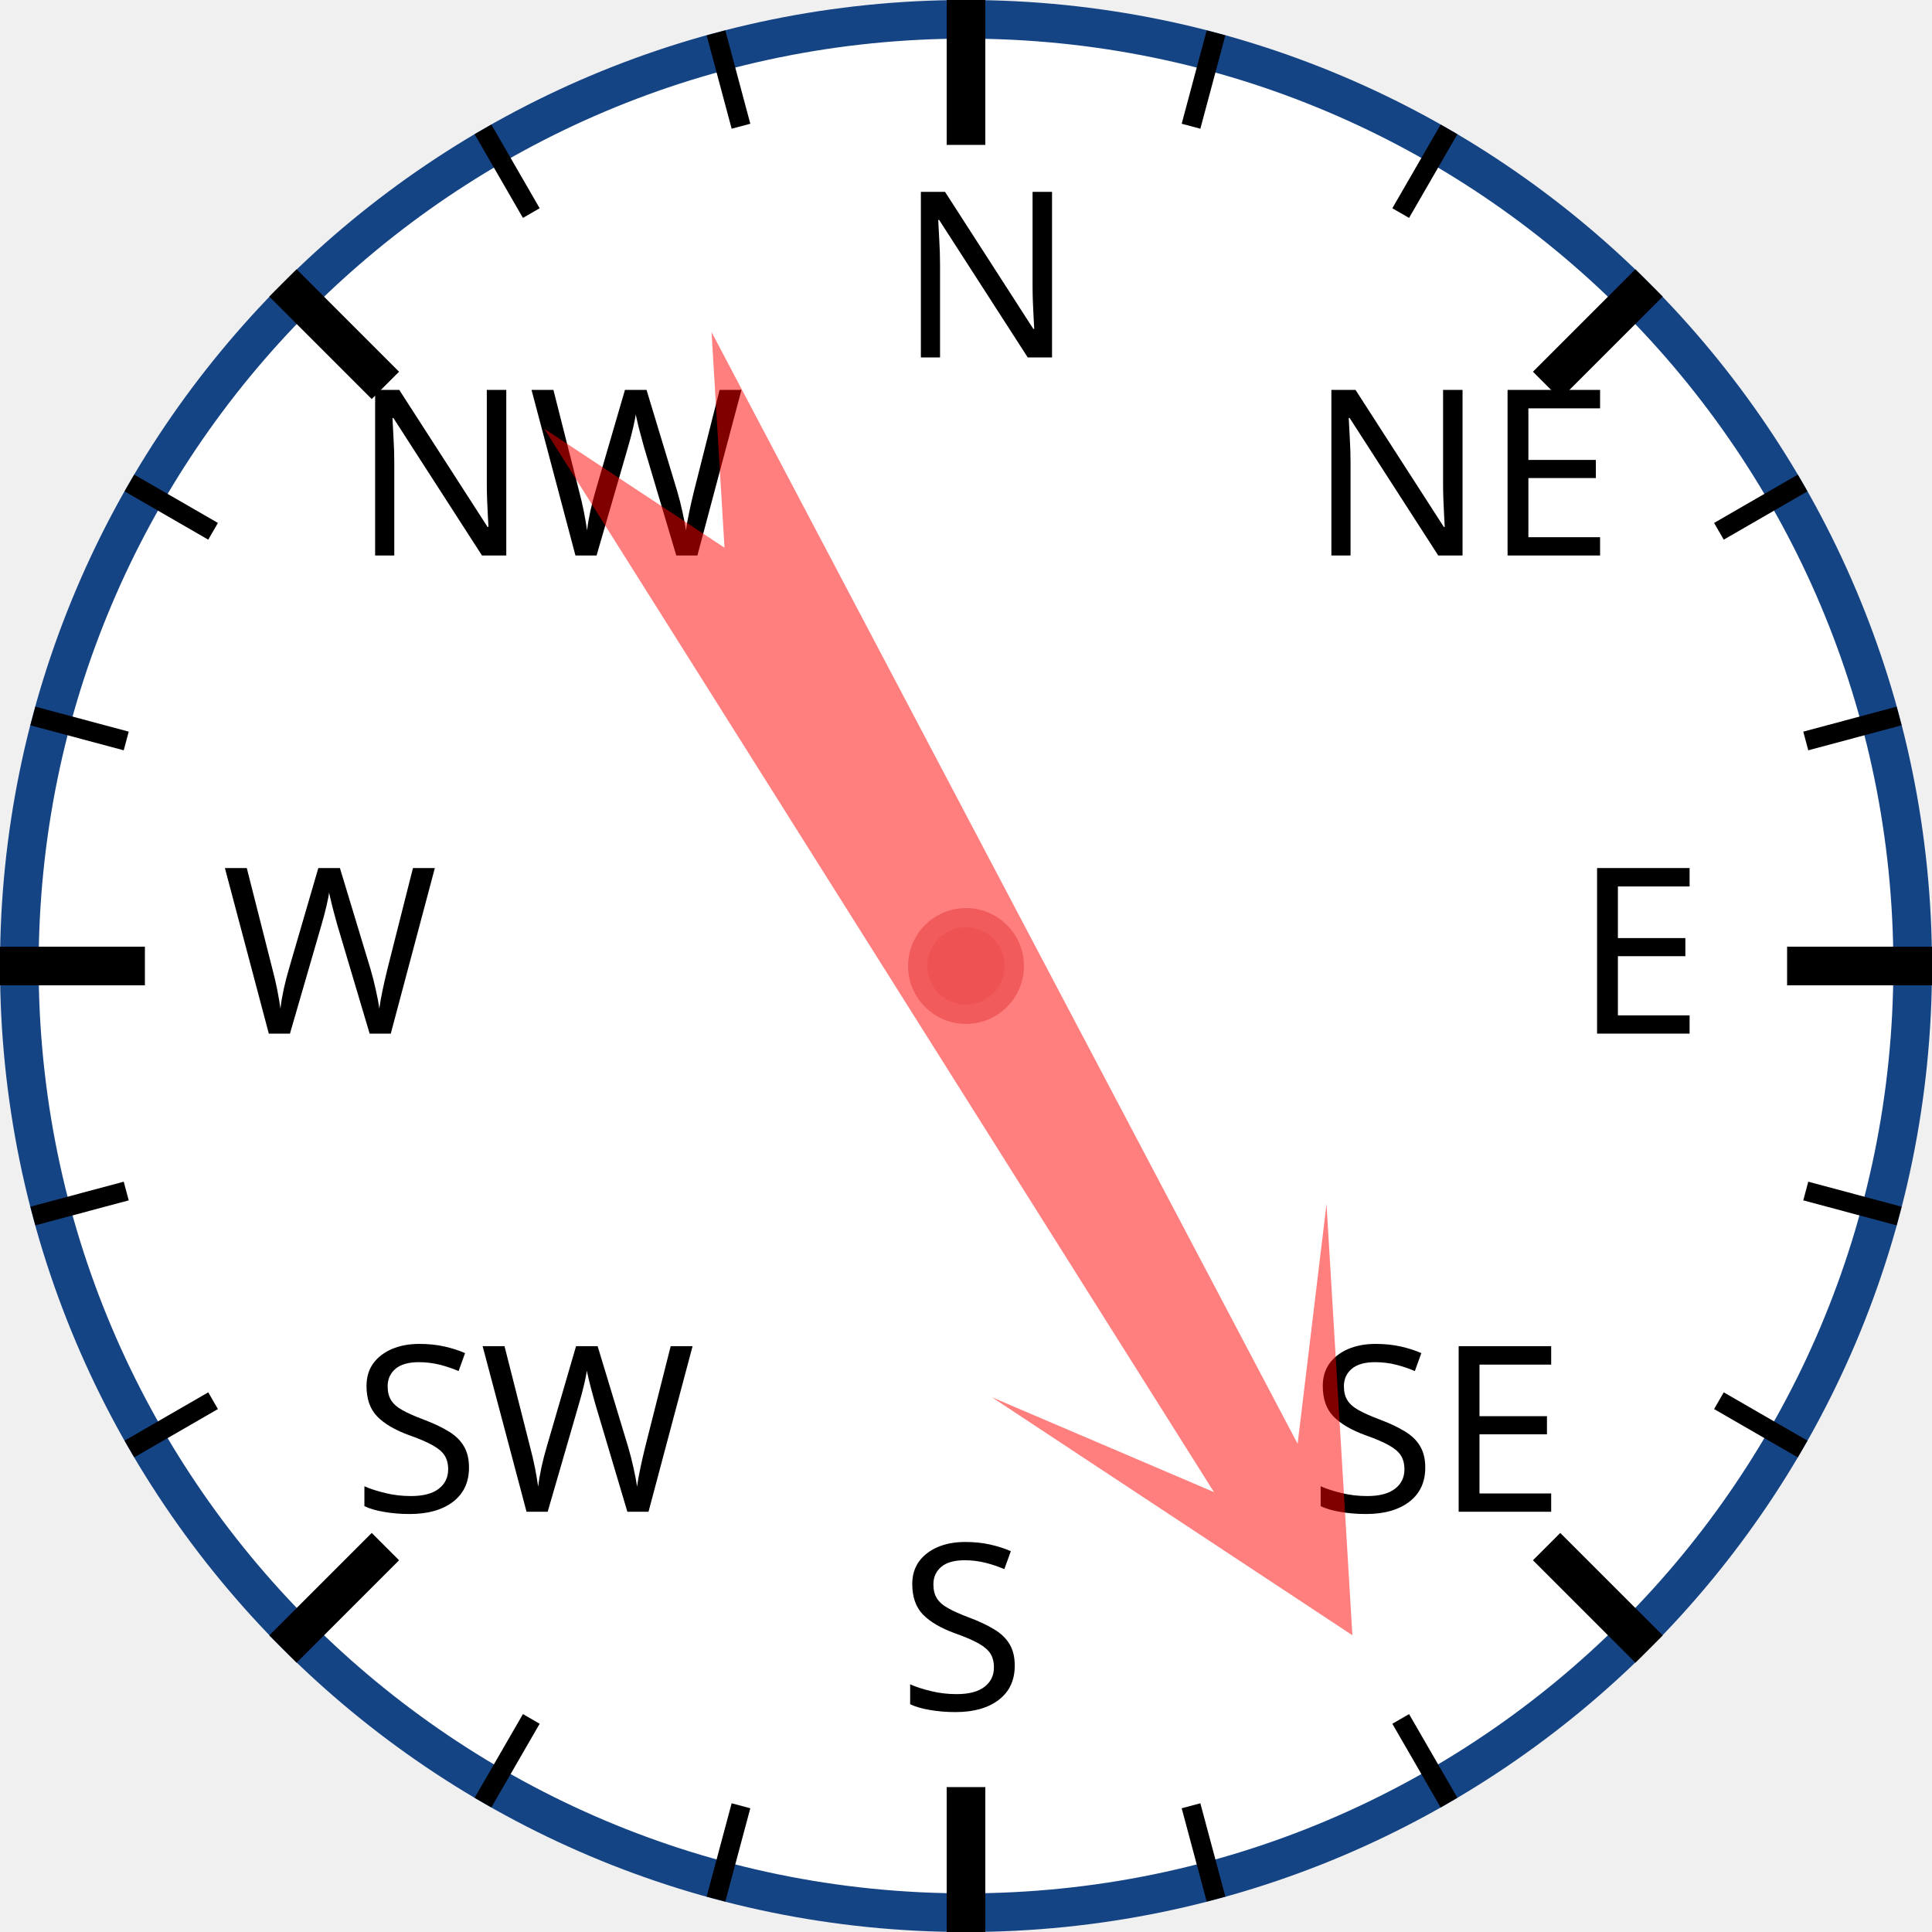
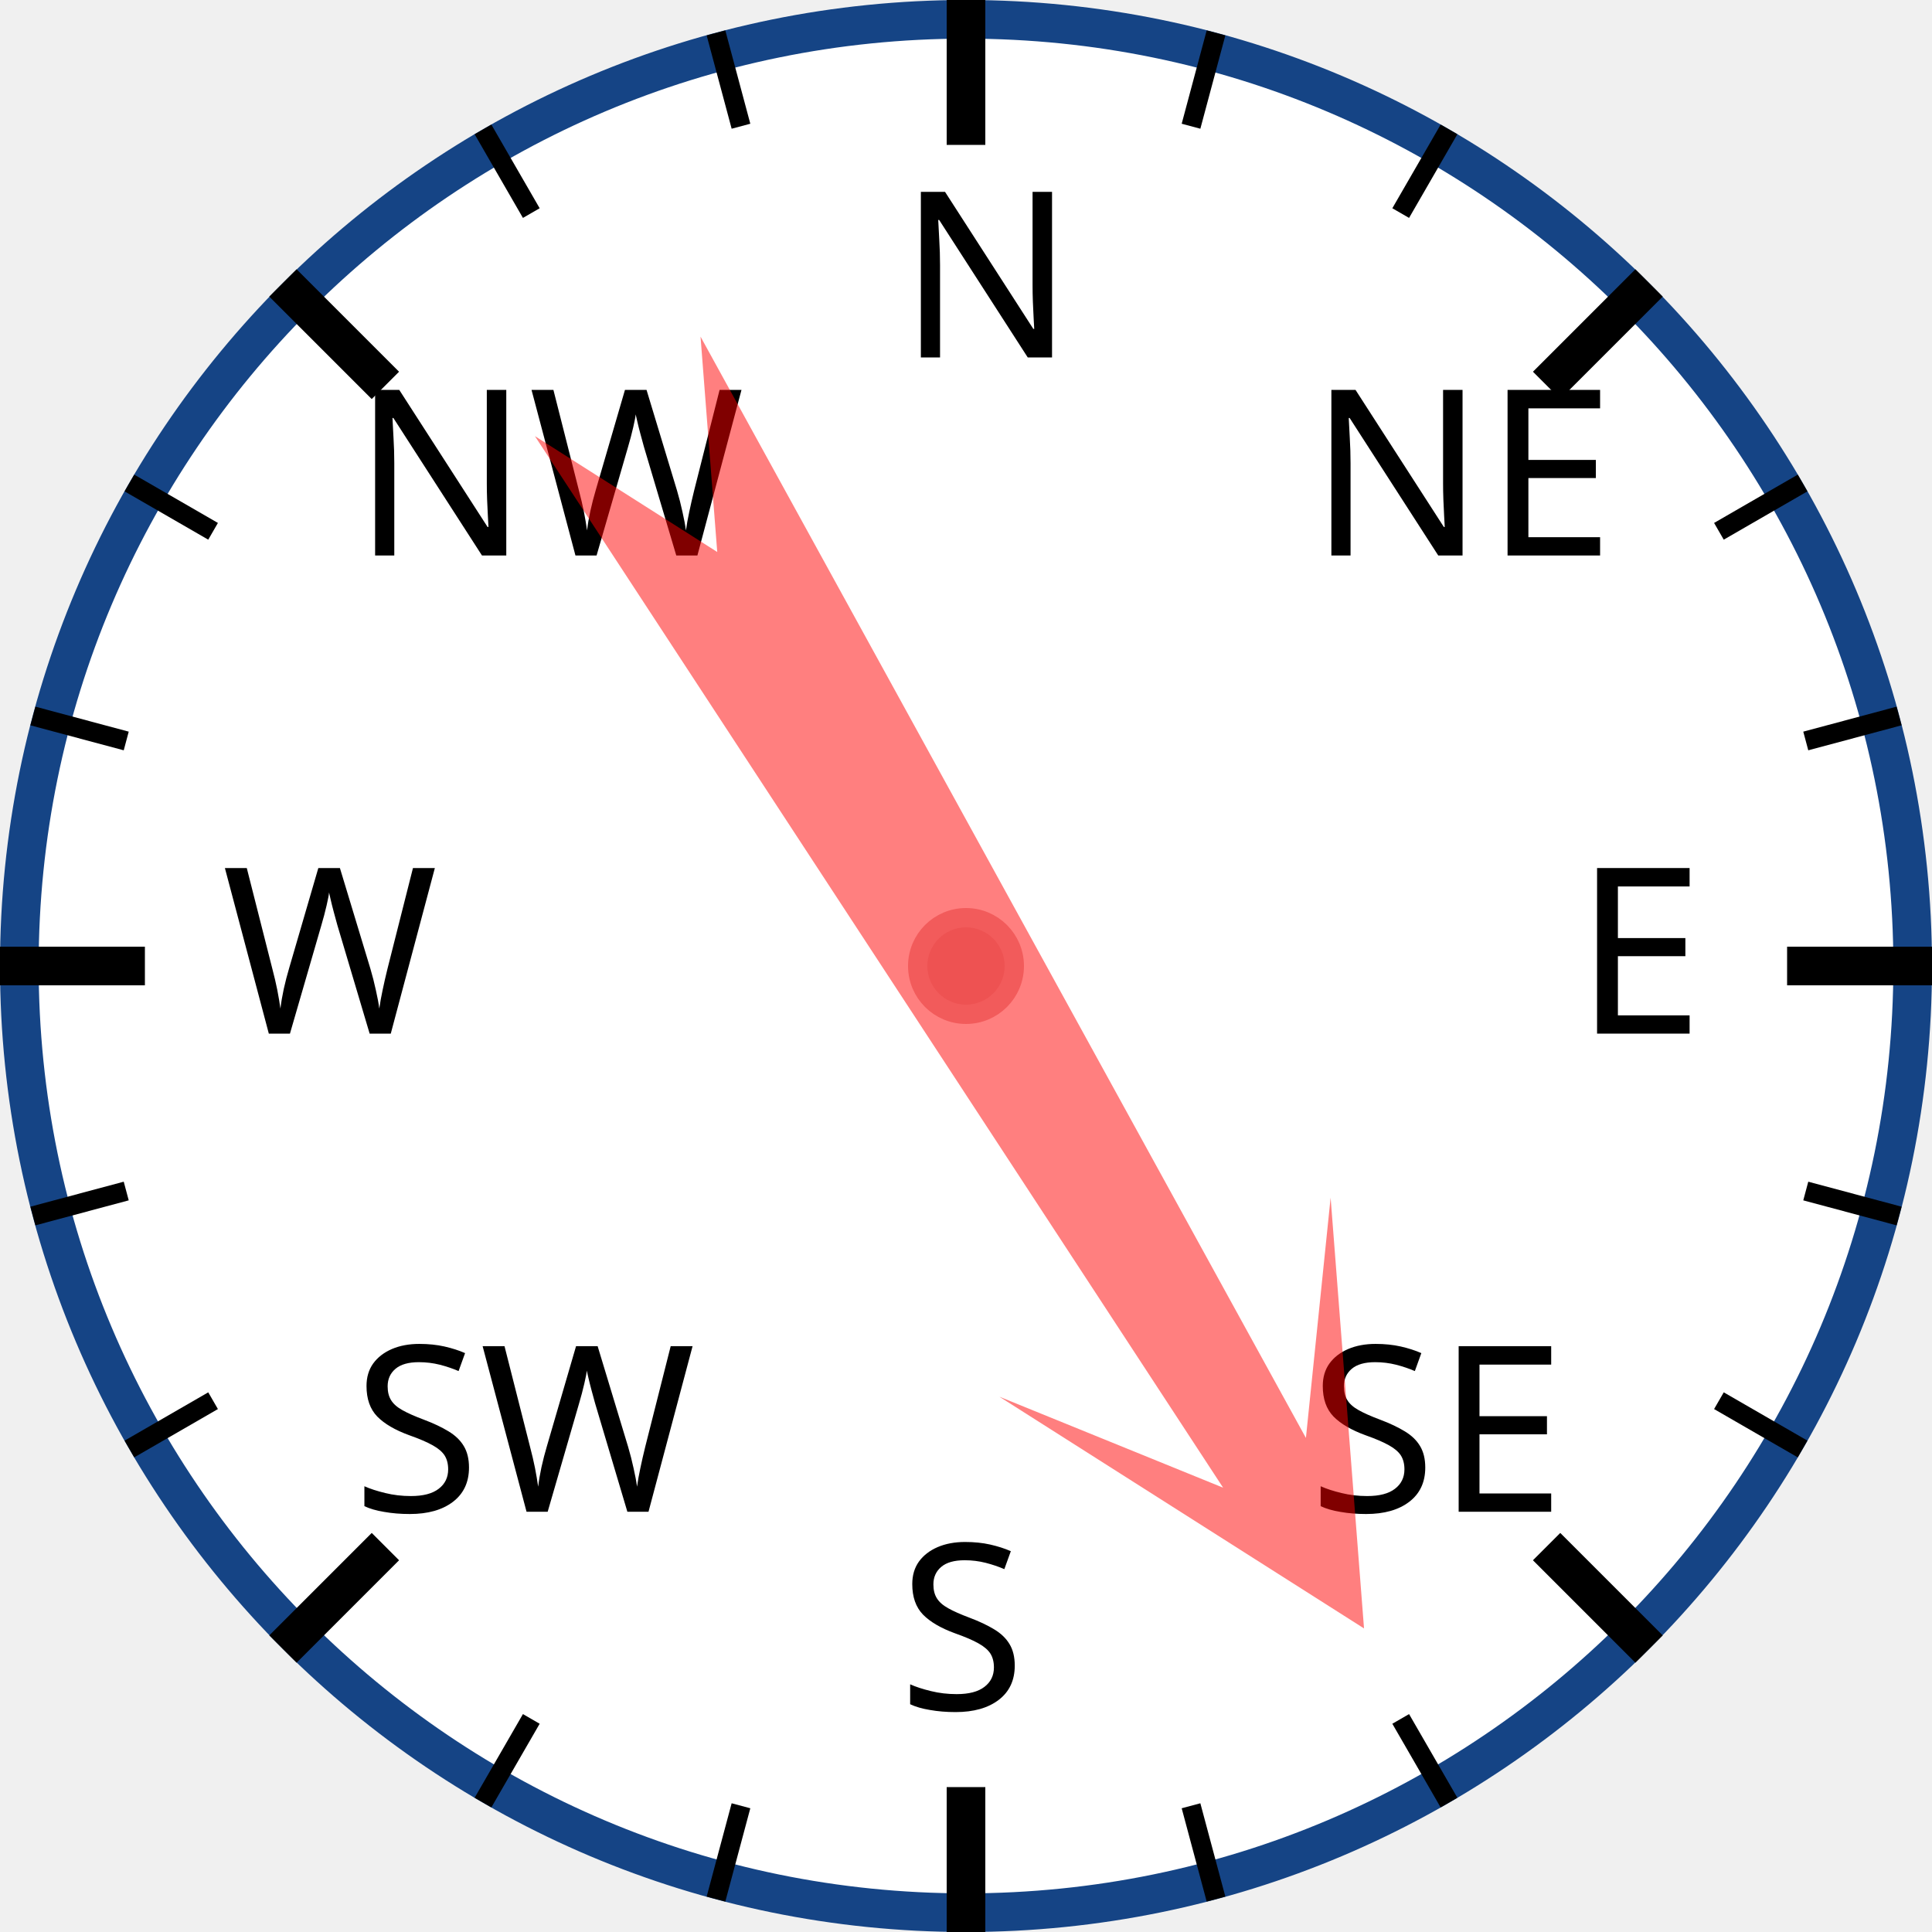
<svg xmlns="http://www.w3.org/2000/svg" width="120px" height="120px" viewBox="0 0 200 200">
  <circle cx="100" cy="100" r="98" style="fill: white; stroke: #154485; stroke-width: 4;" />
  <text x="93.0" y="37.0" style="font-family: sans-serif; font-size: 18pt;">N</text>
  <line x1="100.0" y1="0.0" x2="100.0" y2="15.0" style="stroke: black; stroke-width: 4;" />
  <line x1="74.118" y1="3.407" x2="76.706" y2="13.067" style="stroke: black; stroke-width: 2;" />
  <line x1="50" y1="13.397" x2="55" y2="22.058" style="stroke: black; stroke-width: 2;" />
  <text x="36.503" y="57.503" style="font-family: sans-serif; font-size: 18pt;">NW</text>
  <line x1="29.289" y1="29.289" x2="39.896" y2="39.896" style="stroke: black; stroke-width: 4;" />
  <line x1="13.397" y1="50" x2="22.058" y2="55" style="stroke: black; stroke-width: 2;" />
  <line x1="3.407" y1="74.118" x2="13.067" y2="76.706" style="stroke: black; stroke-width: 2;" />
  <text x="23.0" y="107.0" style="font-family: sans-serif; font-size: 18pt;">W</text>
  <line x1="0.0" y1="100.0" x2="15.0" y2="100.0" style="stroke: black; stroke-width: 4;" />
  <line x1="3.407" y1="125.882" x2="13.067" y2="123.294" style="stroke: black; stroke-width: 2;" />
  <line x1="13.397" y1="150" x2="22.058" y2="145" style="stroke: black; stroke-width: 2;" />
  <text x="36.503" y="156.497" style="font-family: sans-serif; font-size: 18pt;">SW</text>
  <line x1="29.289" y1="170.711" x2="39.896" y2="160.104" style="stroke: black; stroke-width: 4;" />
  <line x1="50" y1="186.603" x2="55" y2="177.942" style="stroke: black; stroke-width: 2;" />
  <line x1="74.118" y1="196.593" x2="76.706" y2="186.933" style="stroke: black; stroke-width: 2;" />
  <text x="93" y="177.0" style="font-family: sans-serif; font-size: 18pt;">S</text>
  <line x1="100" y1="200.0" x2="100" y2="185.0" style="stroke: black; stroke-width: 4;" />
  <line x1="125.882" y1="196.593" x2="123.294" y2="186.933" style="stroke: black; stroke-width: 2;" />
  <line x1="150.0" y1="186.603" x2="145.0" y2="177.942" style="stroke: black; stroke-width: 2;" />
  <text x="135.497" y="156.497" style="font-family: sans-serif; font-size: 18pt;">SE</text>
  <line x1="170.711" y1="170.711" x2="160.104" y2="160.104" style="stroke: black; stroke-width: 4;" />
  <line x1="186.603" y1="150" x2="177.942" y2="145" style="stroke: black; stroke-width: 2;" />
  <line x1="196.593" y1="125.882" x2="186.933" y2="123.294" style="stroke: black; stroke-width: 2;" />
  <text x="163.0" y="107" style="font-family: sans-serif; font-size: 18pt;">E</text>
  <line x1="200.0" y1="100" x2="185.0" y2="100" style="stroke: black; stroke-width: 4;" />
  <line x1="196.593" y1="74.118" x2="186.933" y2="76.706" style="stroke: black; stroke-width: 2;" />
  <line x1="186.603" y1="50" x2="177.942" y2="55" style="stroke: black; stroke-width: 2;" />
  <text x="135.497" y="57.503" style="font-family: sans-serif; font-size: 18pt;">NE</text>
  <line x1="170.711" y1="29.289" x2="160.104" y2="39.896" style="stroke: black; stroke-width: 4;" />
  <line x1="150" y1="13.397" x2="145" y2="22.058" style="stroke: black; stroke-width: 2;" />
  <line x1="125.882" y1="3.407" x2="123.294" y2="13.067" style="stroke: black; stroke-width: 2;" />
-   <polygon points="100 20 120 60 105 40 110 170 100 150 90 170 95 40 80 60" style="fill: red; fill-opacity: 0.5;" transform="rotate(150,100,100)" />
+   <polygon points="100 20 120 60 105 40 110 170 100 150 90 170 95 40 80 60" style="fill: red; fill-opacity: 0.5;" transform="rotate(149,100,100)" />
  <circle cx="100" cy="100" r="5" style="fill: #EE5252; stroke: #F25B5B; stroke-width: 2;" />
</svg>
